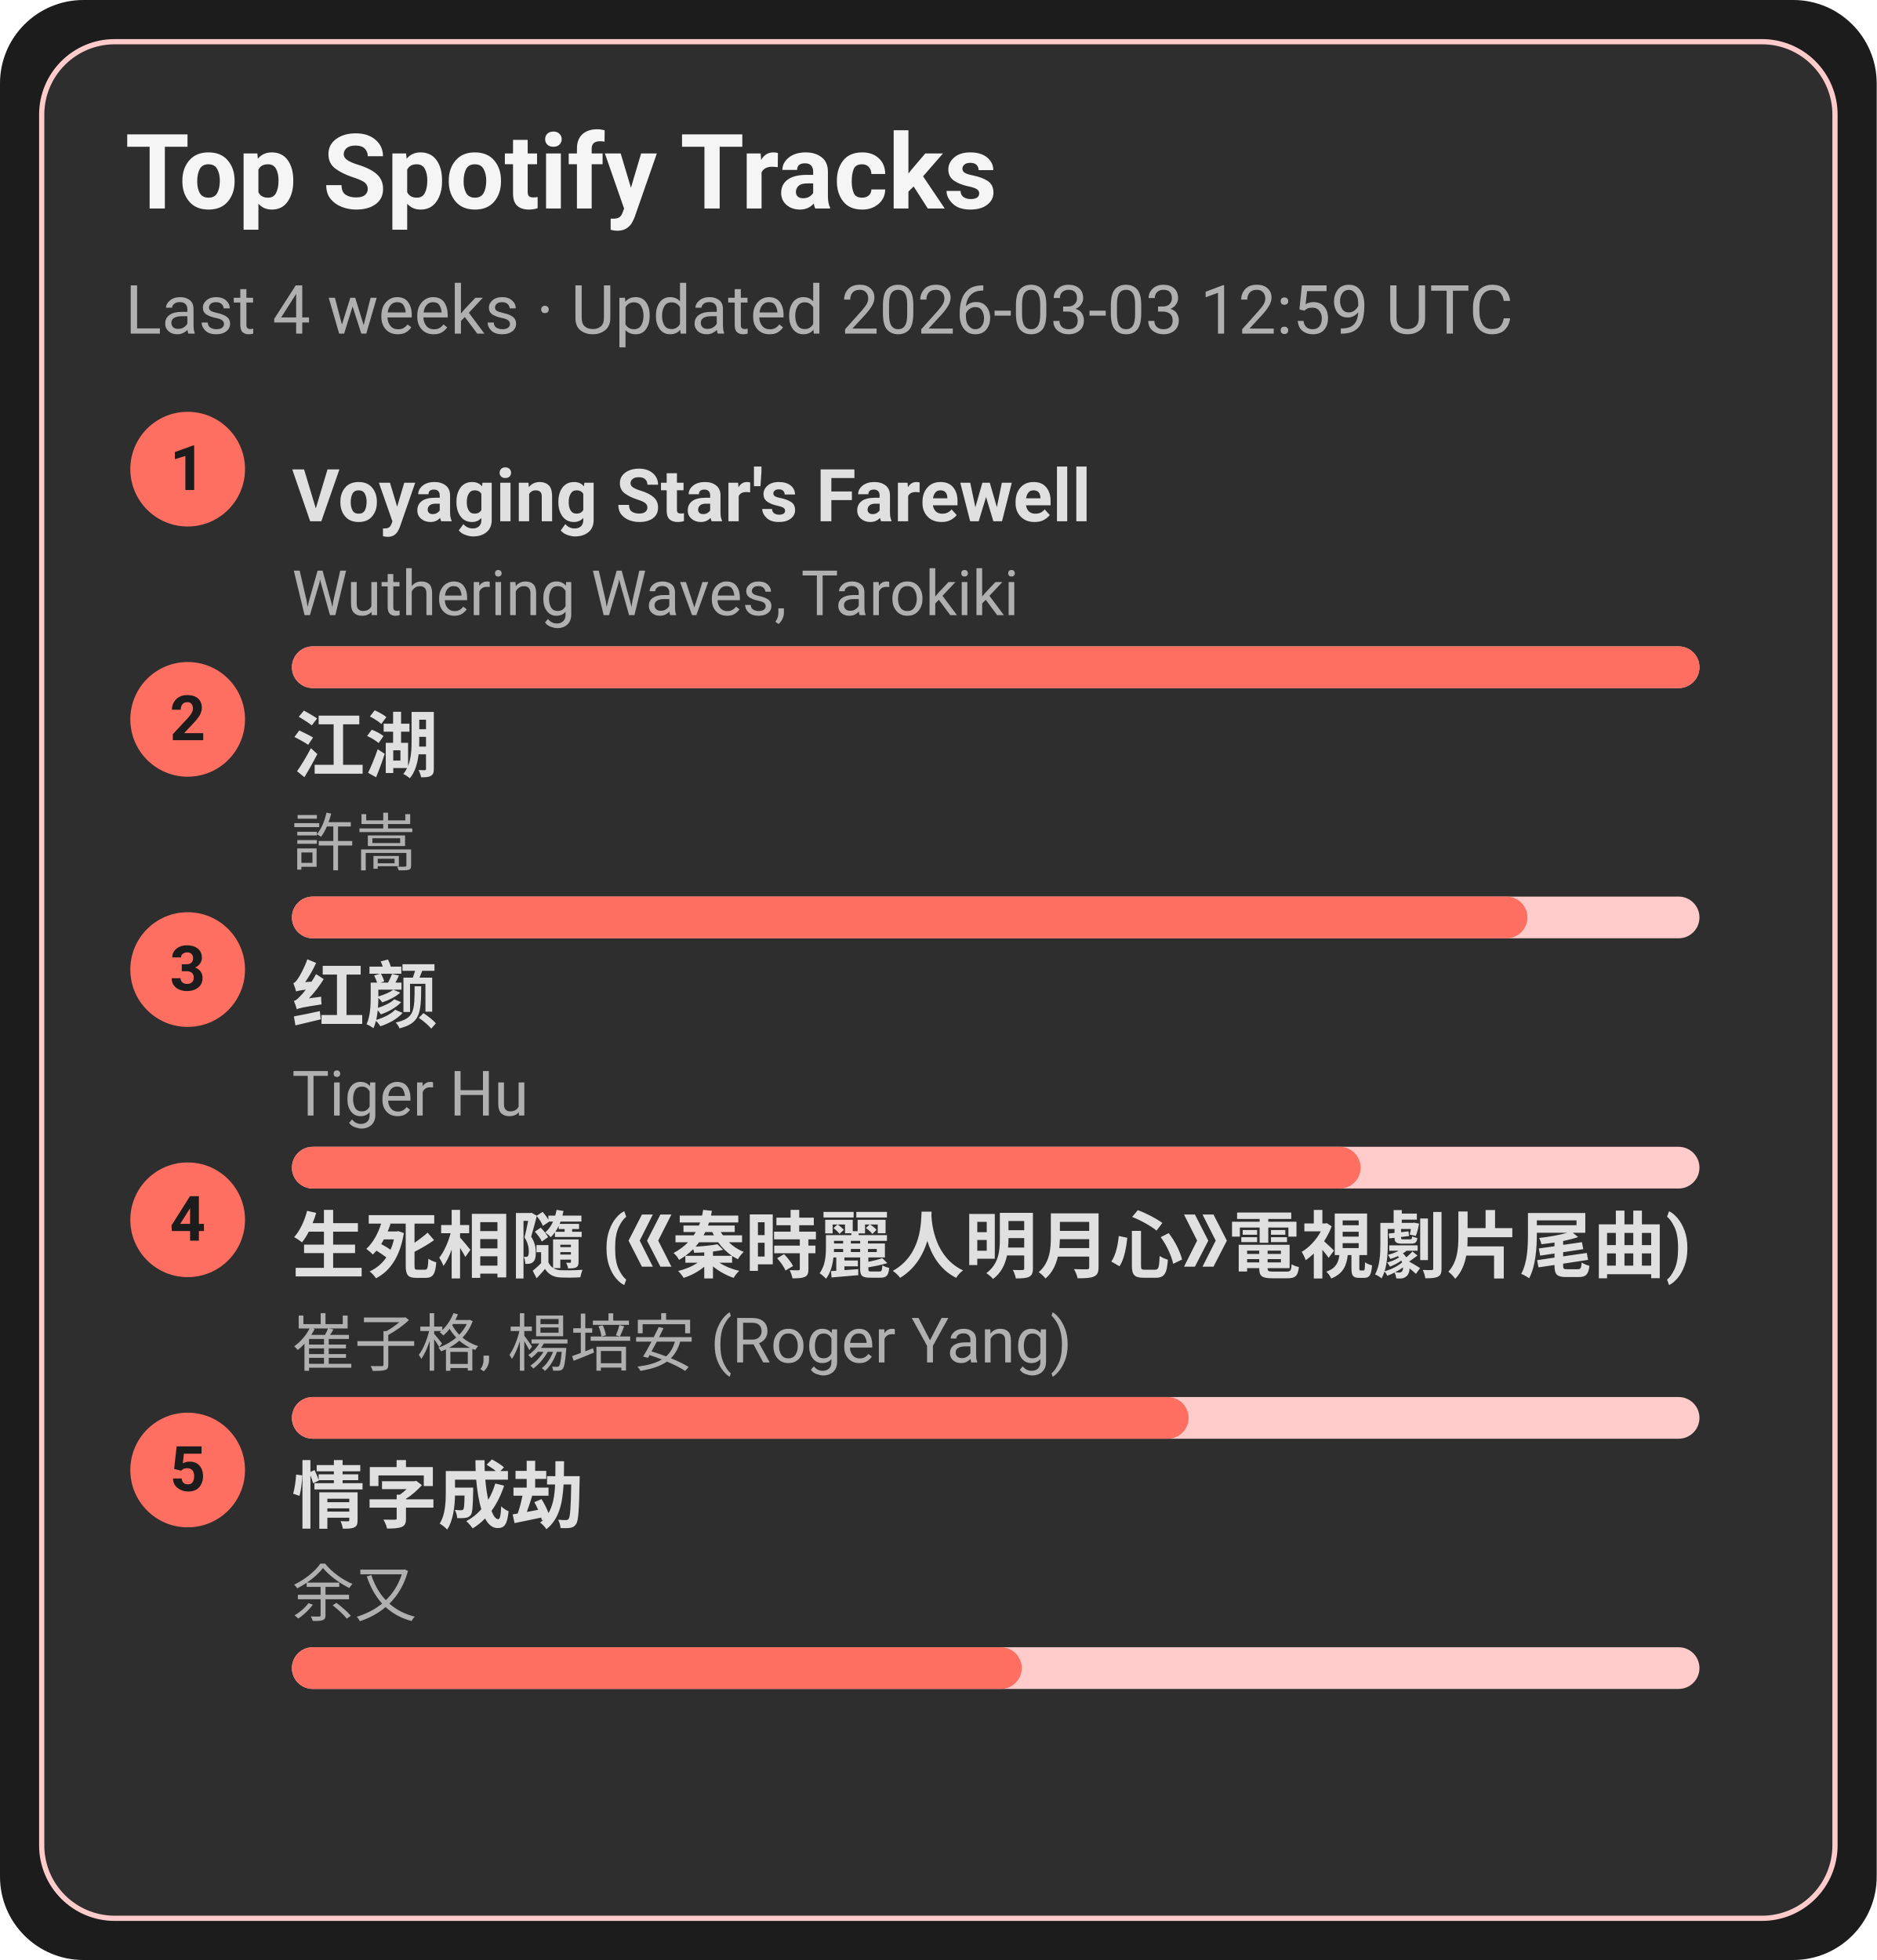
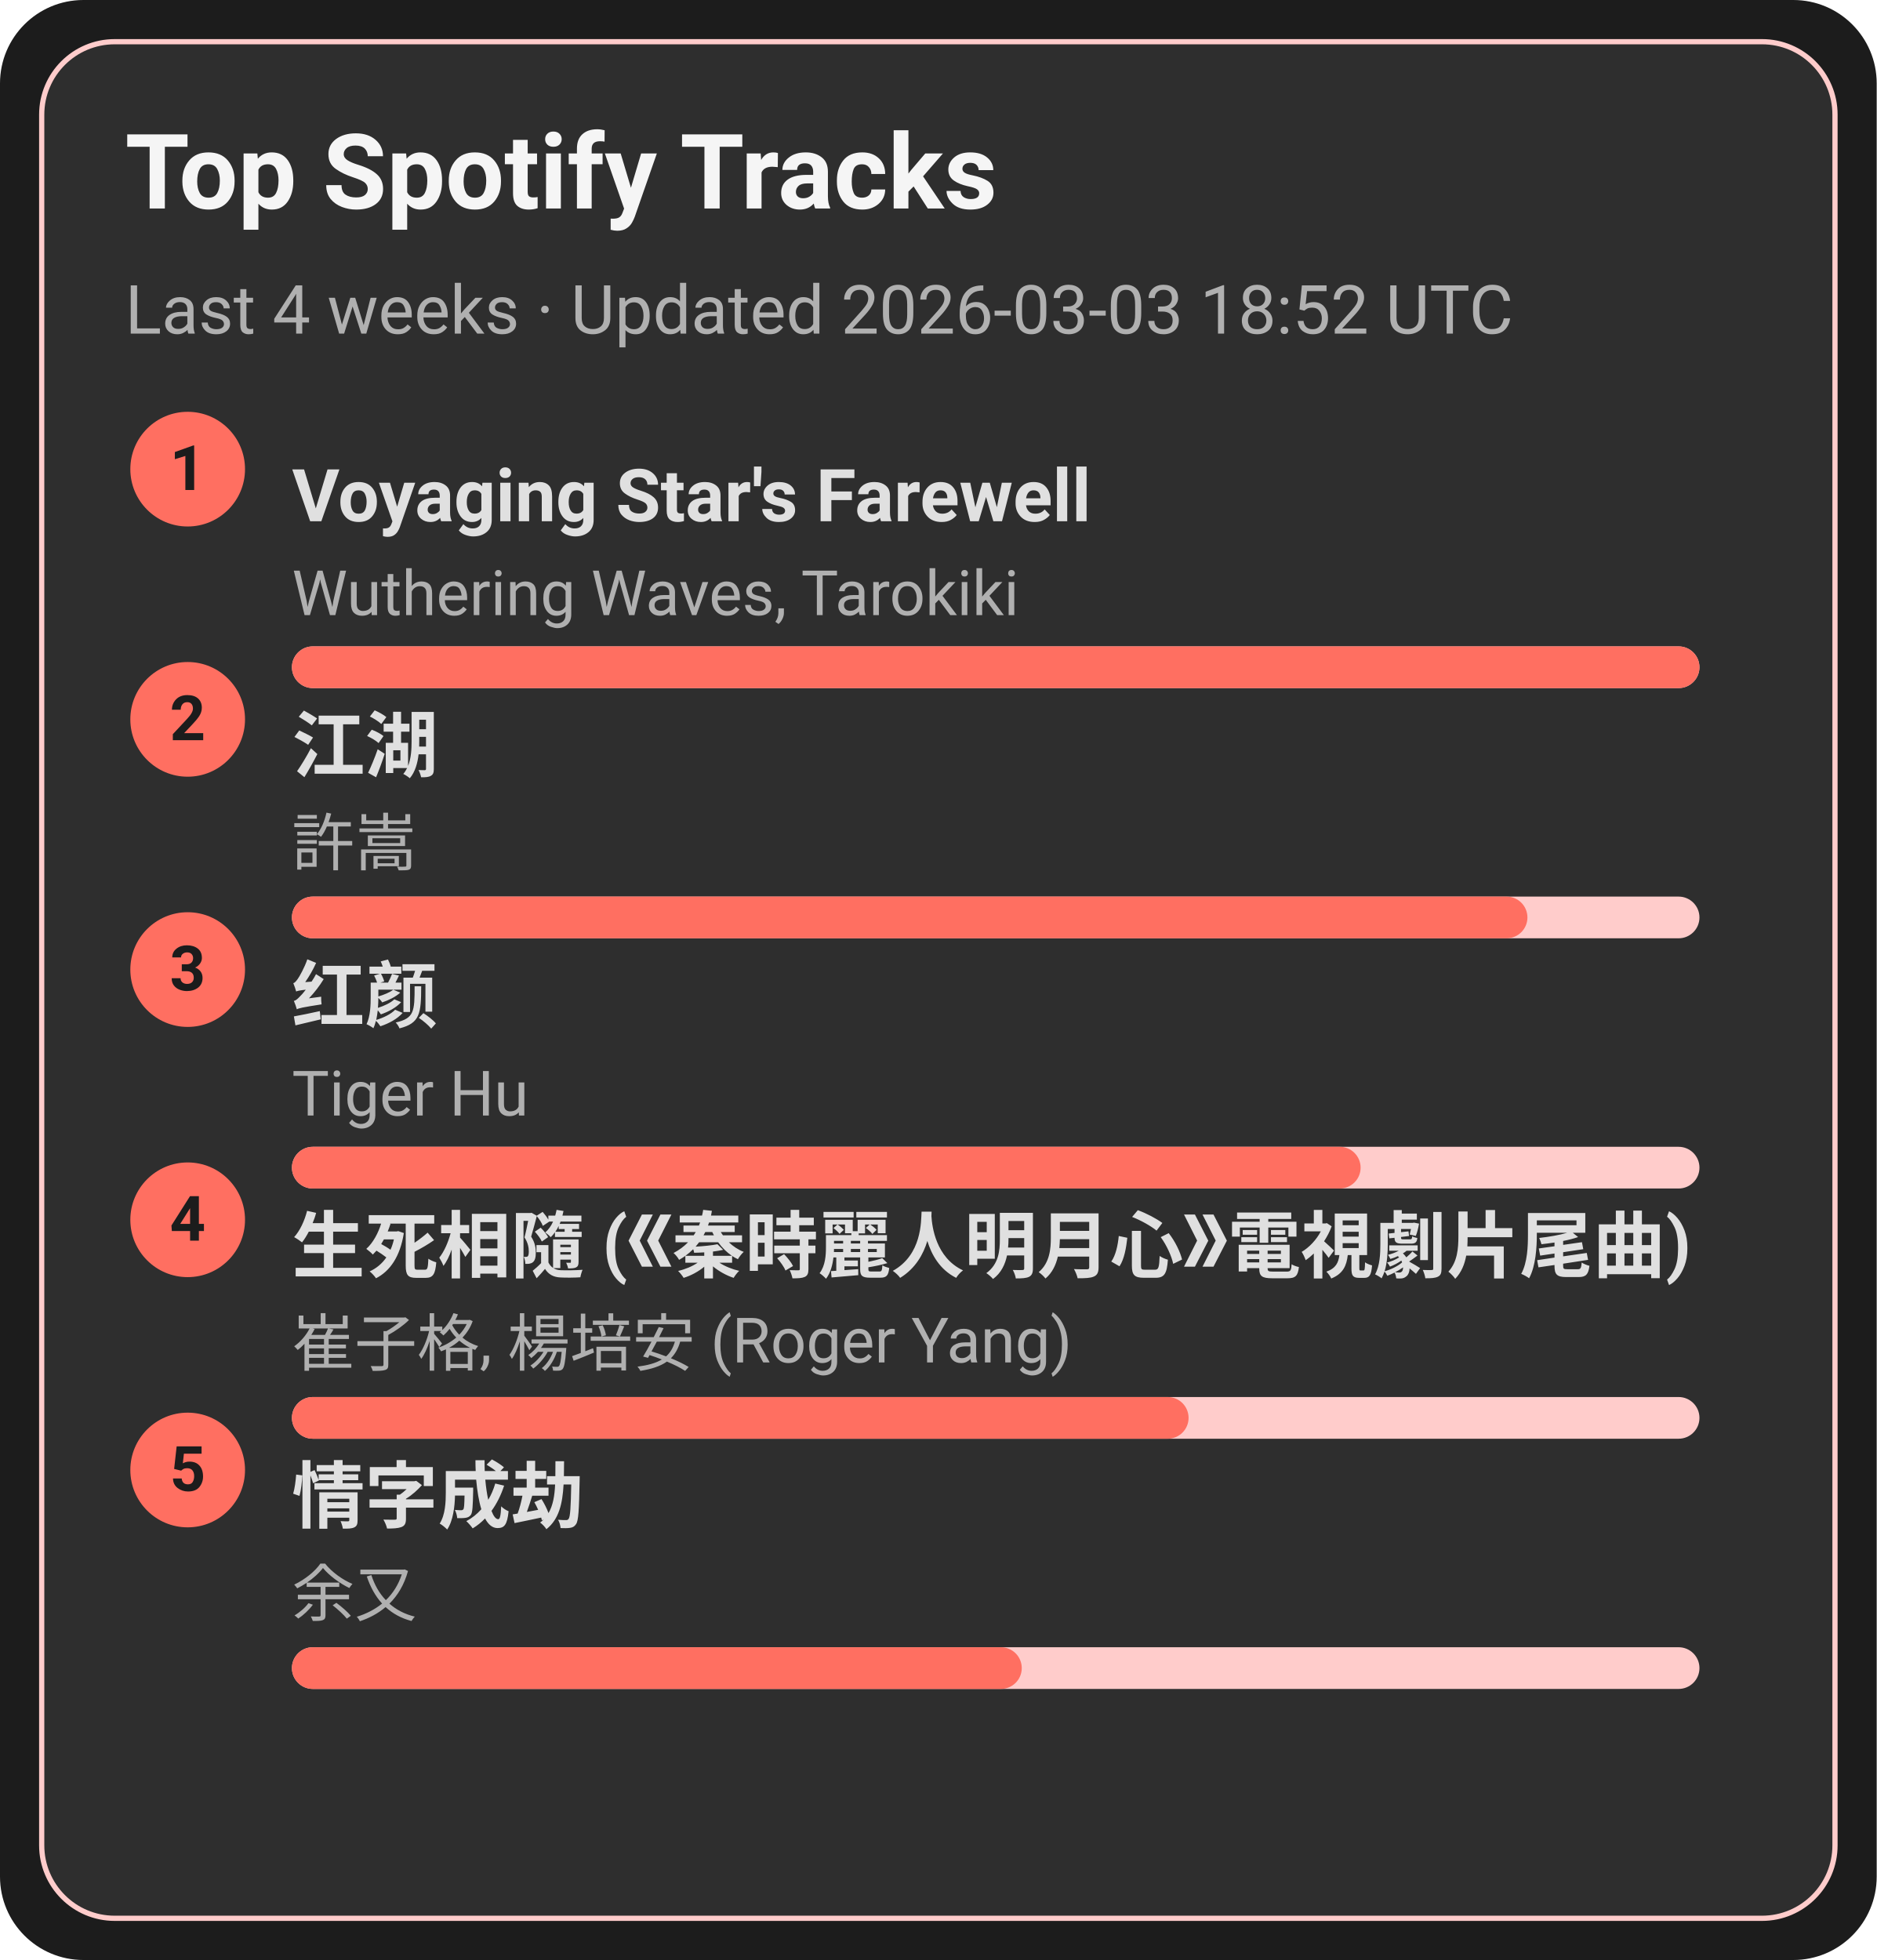
<svg xmlns="http://www.w3.org/2000/svg" width="360" height="376" viewBox="0 0 360 376">
  <style>text{font-family:-apple-system,BlinkMacSystemFont,Segoe UI,Roboto,Ubuntu,Helvetica Neue,Arial,Noto Sans,sans-serif}</style>
  <rect width="360" height="376" rx="16" fill="#1c1c1c" />
  <rect x="8" y="8" width="344" height="360" rx="14" fill="#2e2e2e" stroke="#ffcccb" />
  <text x="24" y="40" font-size="20" fill="#f5f5f5" font-weight="600">Top Spotify Tracks</text>
-   <text x="24" y="64" font-size="13" fill="#b0b0b0">Last 4 weeks · Updated 2026-03-03 12:59 UTC</text>
+   <text x="24" y="64" font-size="13" fill="#b0b0b0">Last 4 weeks · Updated 2026-03-03 18:52 UTC</text>
  <circle cx="36" cy="90" r="11" fill="#ff6f61" />
  <text x="36" y="94" text-anchor="middle" font-size="12" fill="#1c1c1c" font-weight="700">1</text>
  <a href="https://open.spotify.com/track/3uI2KolgU1Pt41ywffsggr" target="_blank" rel="noopener noreferrer">
    <text x="56" y="100" font-size="14" fill="#e0e0e0" font-weight="600">Voyaging Star's Farewell</text>
  </a>
  <text x="56" y="118" font-size="12" fill="#b0b0b0">Wuthering Waves, Tarokiki</text>
  <rect x="56" y="124" width="270" height="8" rx="4" fill="#ffcccb" />
  <rect x="56" y="124" width="270" height="8" rx="4" fill="#ff6f61" />
  <circle cx="36" cy="138" r="11" fill="#ff6f61" />
  <text x="36" y="142" text-anchor="middle" font-size="12" fill="#1c1c1c" font-weight="700">2</text>
  <a href="https://open.spotify.com/track/03PCdwqajii1xgp7WIozzC" target="_blank" rel="noopener noreferrer">
    <text x="56" y="148" font-size="14" fill="#e0e0e0" font-weight="600">江湖</text>
  </a>
  <text x="56" y="166" font-size="12" fill="#b0b0b0">許嵩</text>
  <rect x="56" y="172" width="270" height="8" rx="4" fill="#ffcccb" />
  <rect x="56" y="172" width="237" height="8" rx="4" fill="#ff6f61" />
  <circle cx="36" cy="186" r="11" fill="#ff6f61" />
  <text x="36" y="190" text-anchor="middle" font-size="12" fill="#1c1c1c" font-weight="700">3</text>
  <a href="https://open.spotify.com/track/6Q7OE4tvrUOIvIDY2EC5Im" target="_blank" rel="noopener noreferrer">
    <text x="56" y="196" font-size="14" fill="#e0e0e0" font-weight="600">红颜</text>
  </a>
  <text x="56" y="214" font-size="12" fill="#b0b0b0">Tiger Hu</text>
  <rect x="56" y="220" width="270" height="8" rx="4" fill="#ffcccb" />
  <rect x="56" y="220" width="205" height="8" rx="4" fill="#ff6f61" />
  <circle cx="36" cy="234" r="11" fill="#ff6f61" />
  <text x="36" y="238" text-anchor="middle" font-size="12" fill="#1c1c1c" font-weight="700">4</text>
  <a href="https://open.spotify.com/track/6qiDtcYiZOQ4HRuC8U55EM" target="_blank" rel="noopener noreferrer">
    <text x="56" y="244" font-size="14" fill="#e0e0e0" font-weight="600">生死相隨 (《秦時麗人明月心》電視劇片尾曲)</text>
  </a>
  <text x="56" y="262" font-size="12" fill="#b0b0b0">崔子格, 楊培安 (Roger Yang)</text>
  <rect x="56" y="268" width="270" height="8" rx="4" fill="#ffcccb" />
  <rect x="56" y="268" width="172" height="8" rx="4" fill="#ff6f61" />
  <circle cx="36" cy="282" r="11" fill="#ff6f61" />
  <text x="36" y="286" text-anchor="middle" font-size="12" fill="#1c1c1c" font-weight="700">5</text>
  <a href="https://open.spotify.com/track/6PLof7Z5mvbp9im83J4m3m" target="_blank" rel="noopener noreferrer">
    <text x="56" y="292" font-size="14" fill="#e0e0e0" font-weight="600">情字成劫</text>
  </a>
  <text x="56" y="310" font-size="12" fill="#b0b0b0">余又</text>
  <rect x="56" y="316" width="270" height="8" rx="4" fill="#ffcccb" />
  <rect x="56" y="316" width="140" height="8" rx="4" fill="#ff6f61" />
</svg>
